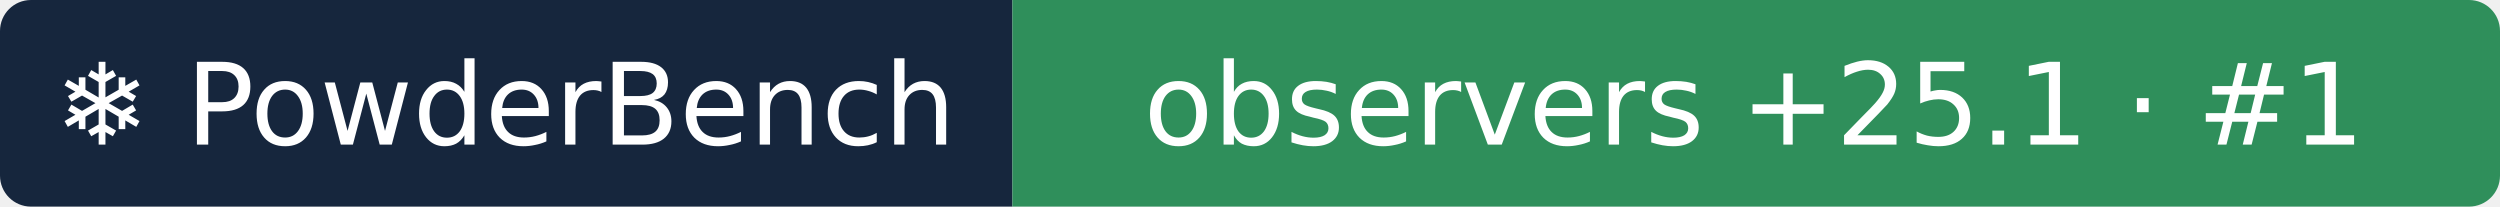
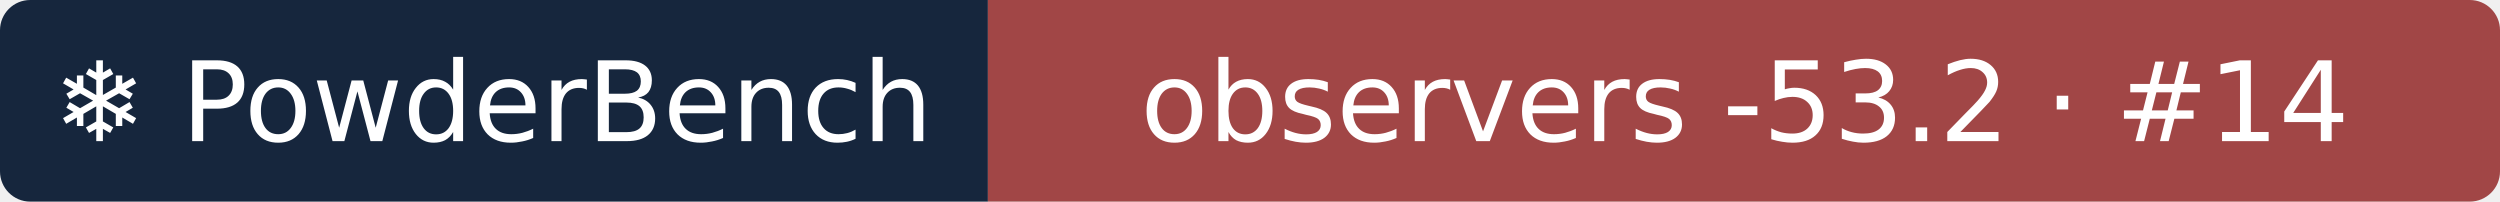
- <svg xmlns="http://www.w3.org/2000/svg" width="242" height="20" role="img" aria-label="❄ PowderBench: observers +25.1 · #1">
+ <svg xmlns="http://www.w3.org/2000/svg" width="248" height="20" role="img" aria-label="❄ PowderBench: observers -53.2 · #14">
  <clipPath id="r">
-     <rect width="242" height="20" rx="3" />
+     <rect width="248" height="20" rx="3" />
  </clipPath>
  <g clip-path="url(#r)">
    <rect width="98" height="20" fill="#16263d" />
-     <rect x="98" width="144" height="20" fill="#2f8f5b" />
+     <rect x="98" width="151" height="20" fill="#a14646" />
  </g>
  <g fill="#fff" text-anchor="middle" font-family="Verdana,DejaVu Sans,sans-serif" font-size="11">
    <text x="48.9" y="14">❄ PowderBench</text>
-     <text x="169.8" y="14">observers +25.1 · #1</text>
+     <text x="173.1" y="14">observers -53.2 · #14</text>
  </g>
</svg>
